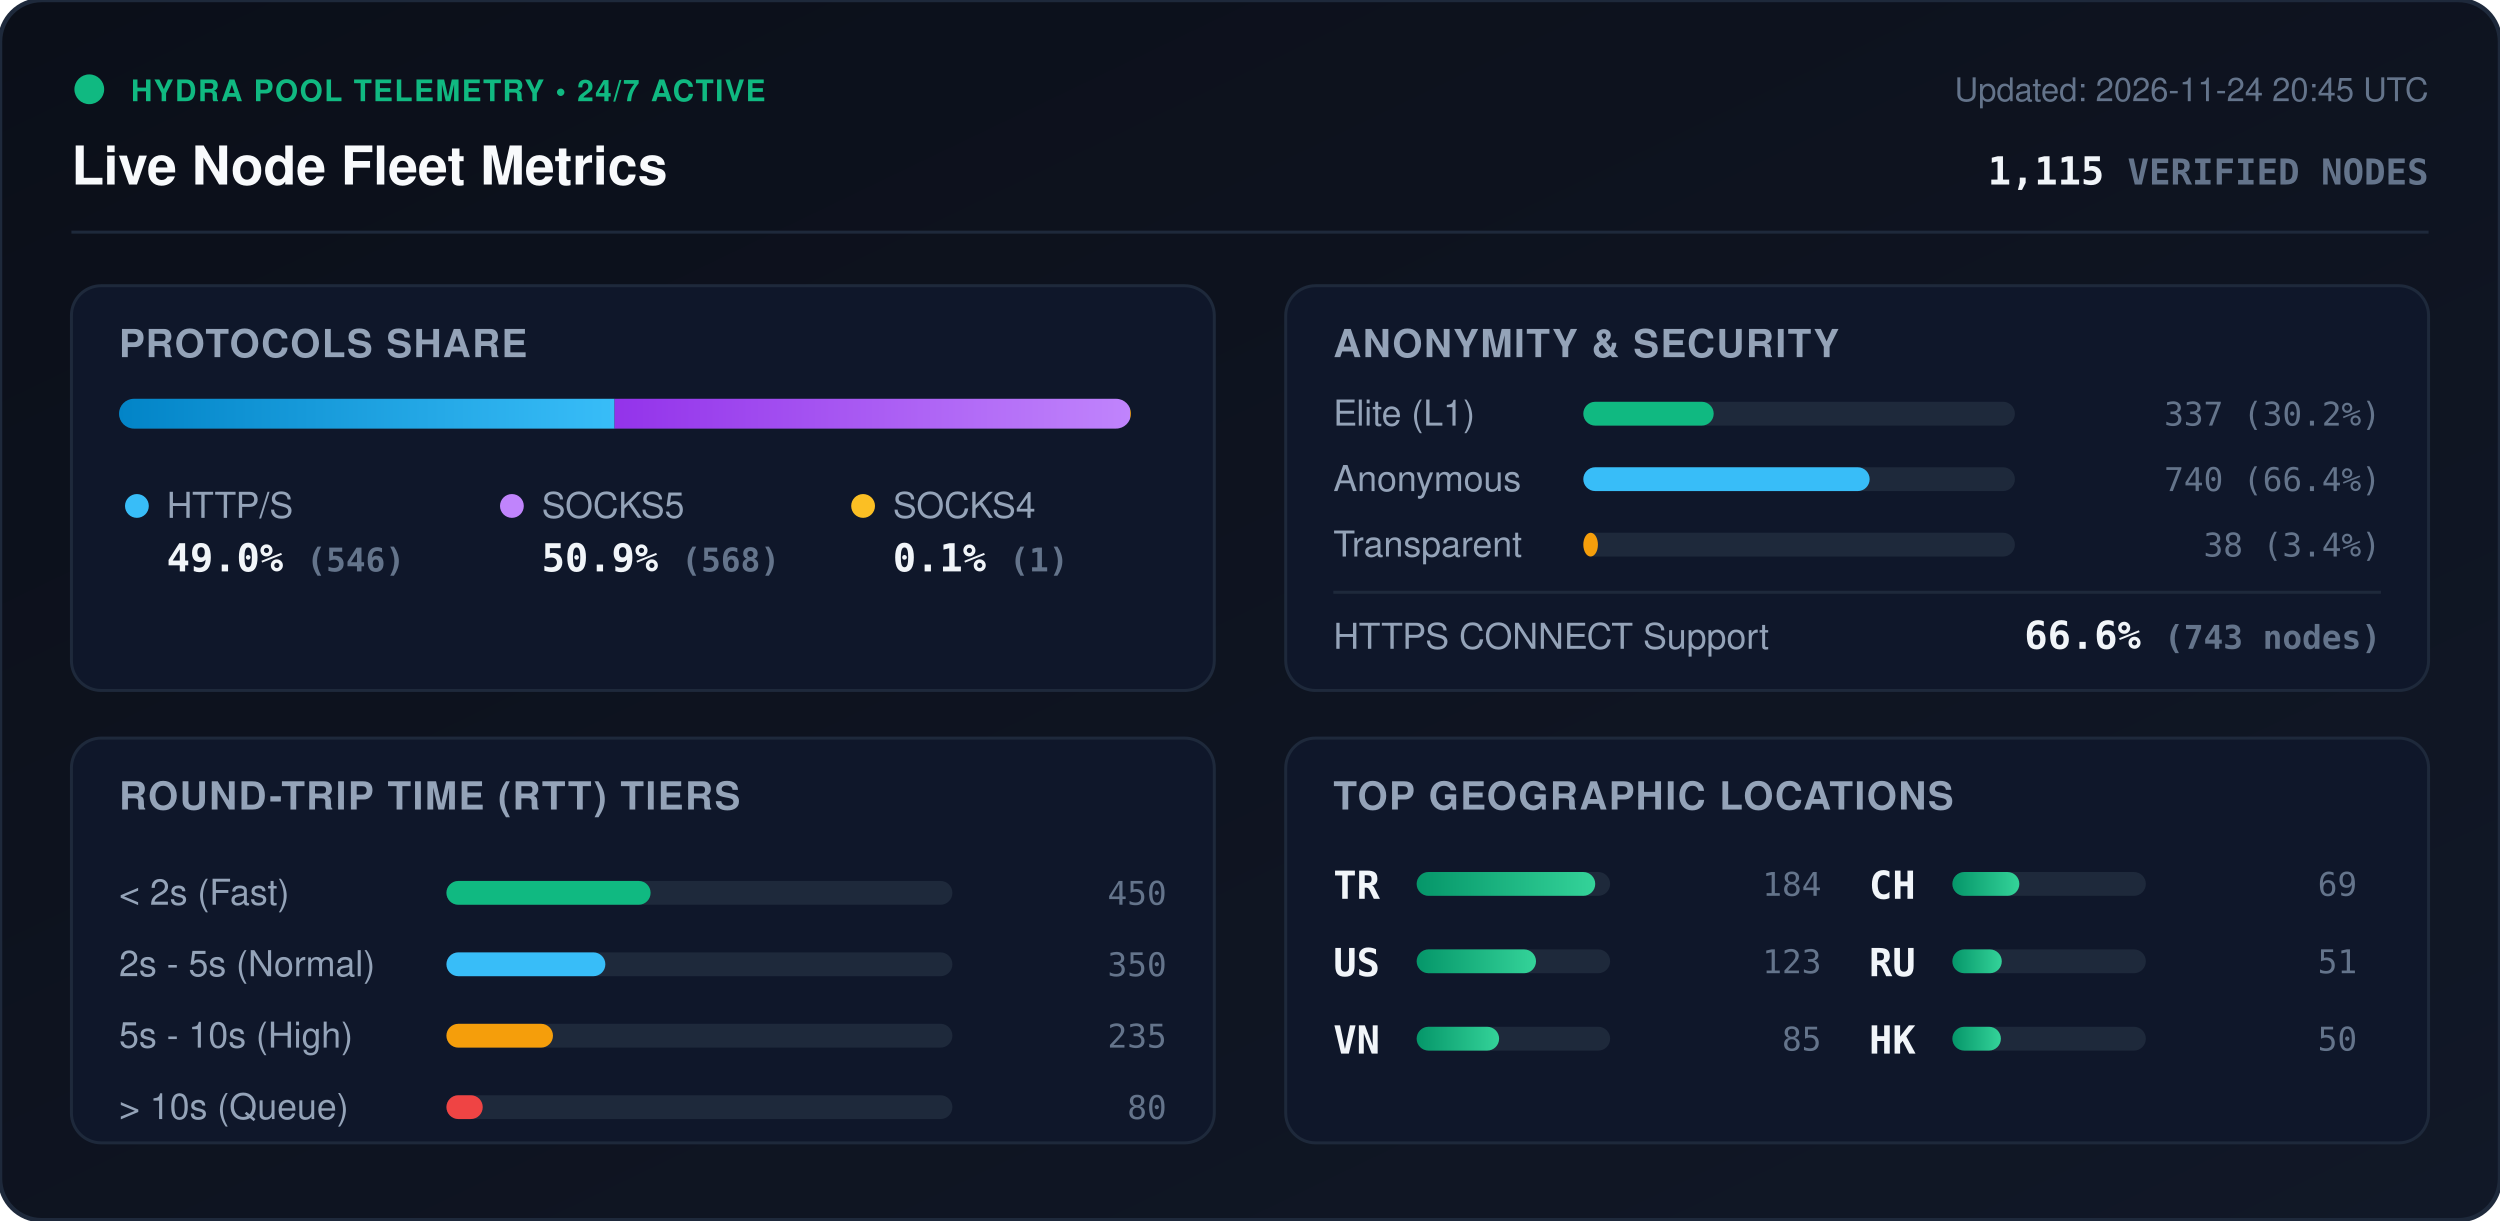
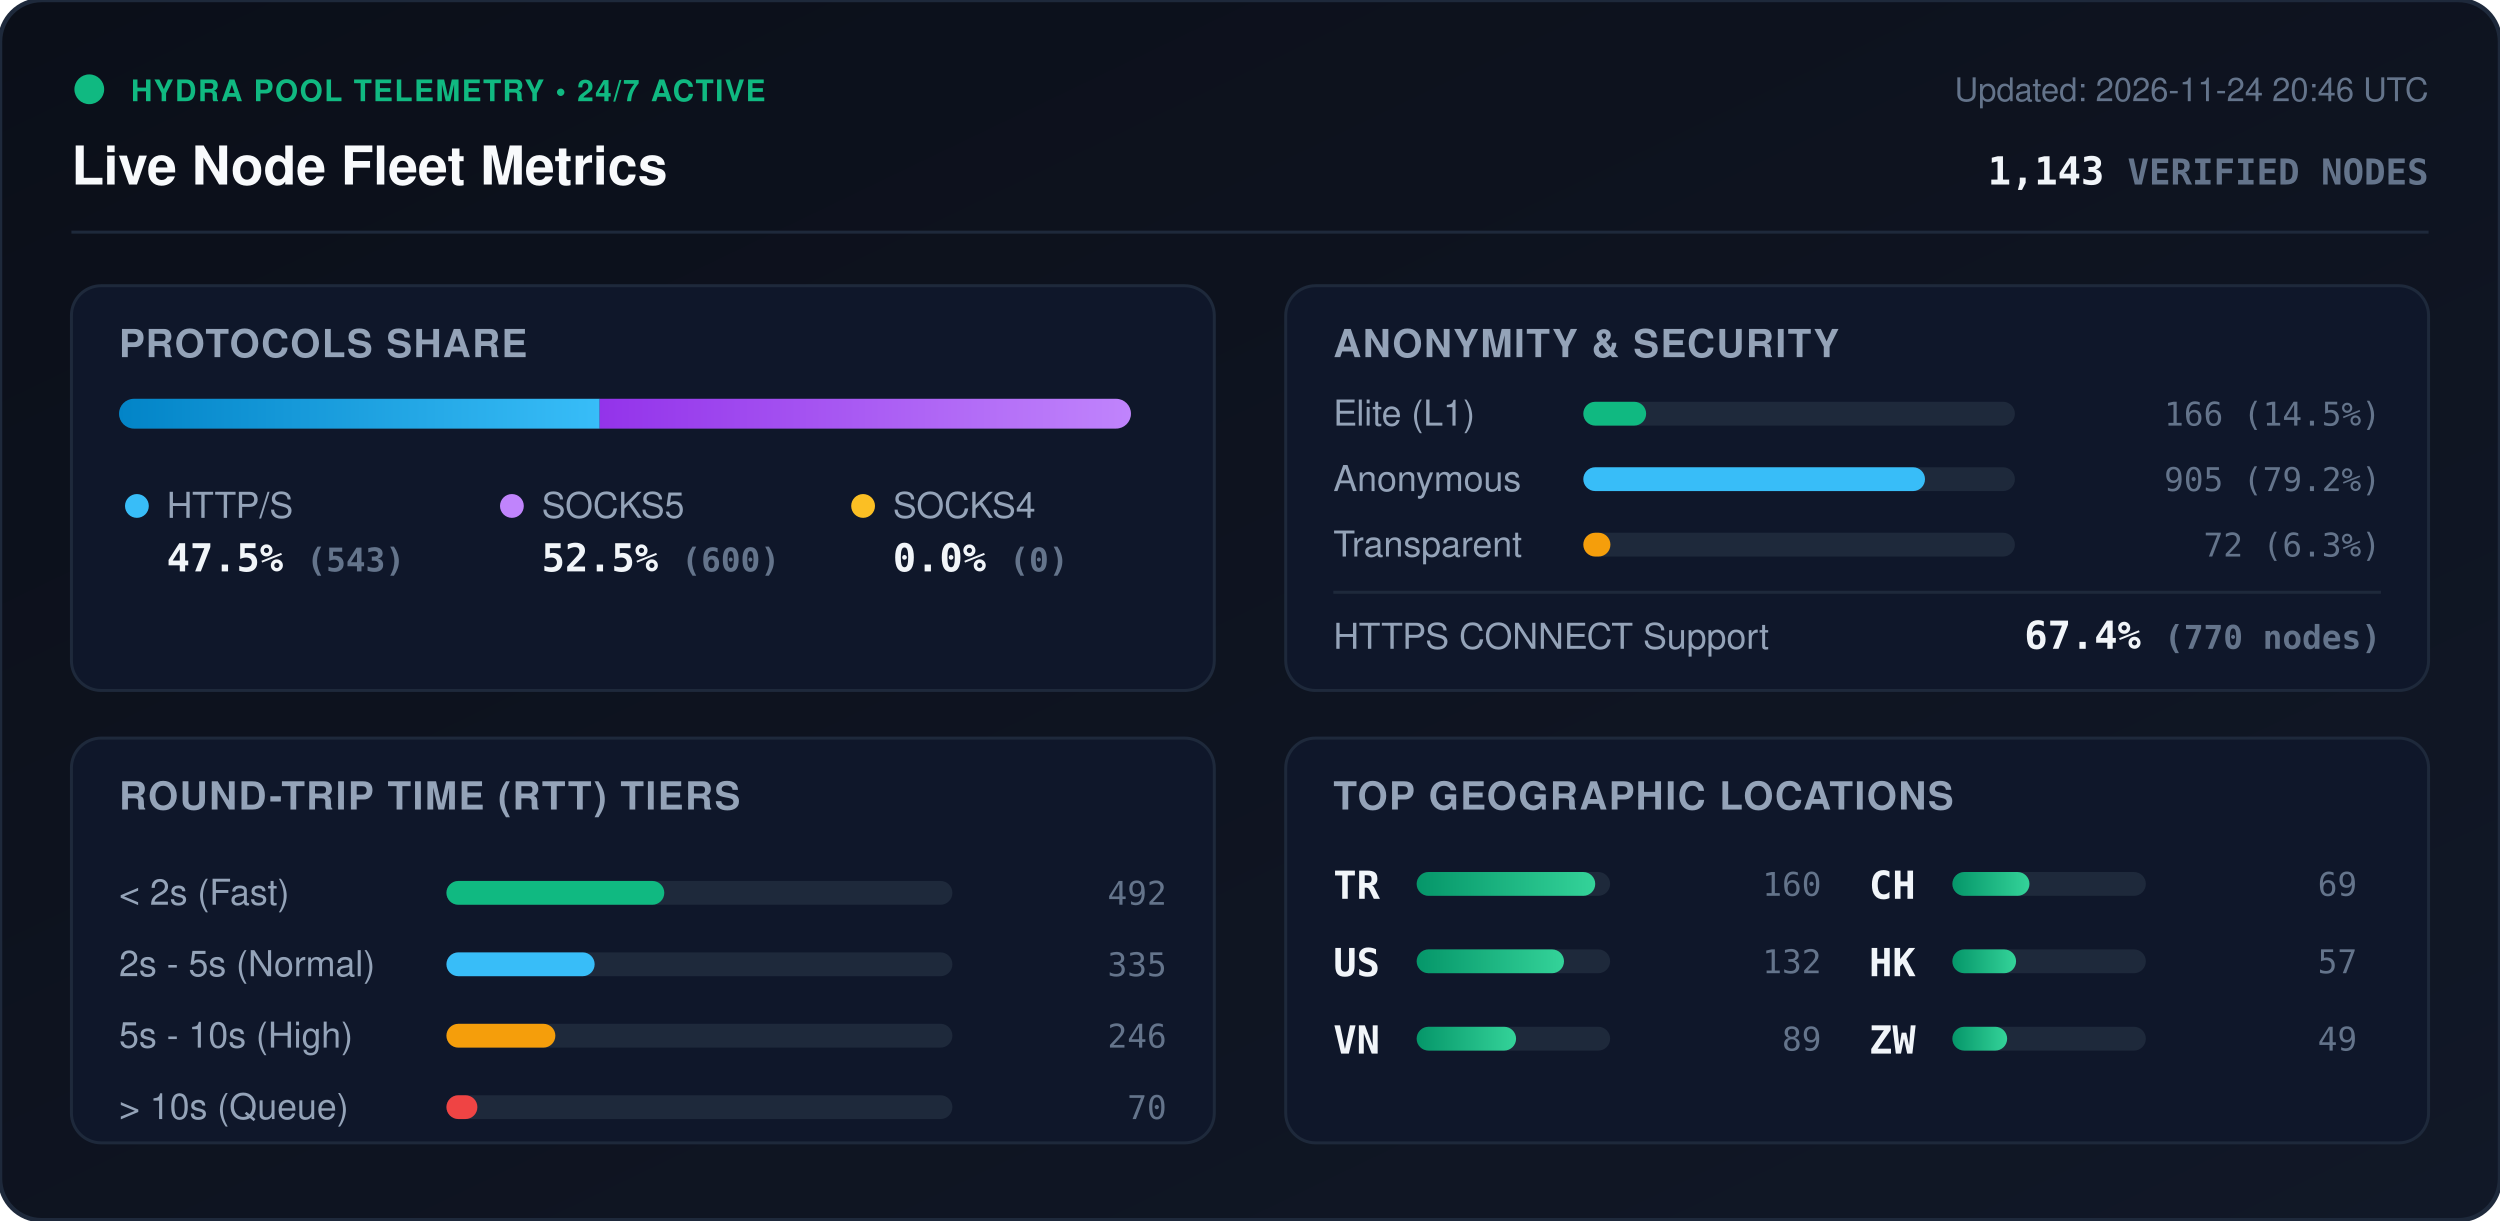
<svg xmlns="http://www.w3.org/2000/svg" viewBox="0 0 840 410" width="840" height="410" style="max-width: 100%; height: auto;">
  <defs>
    <linearGradient id="bg" x1="0%" y1="0%" x2="100%" y2="100%">
      <stop offset="0%" stop-color="#0b0f19" />
      <stop offset="100%" stop-color="#111827" />
    </linearGradient>
    <linearGradient id="bar-http" x1="0%" y1="0%" x2="100%" y2="0%">
      <stop offset="0%" stop-color="#0284c7" />
      <stop offset="100%" stop-color="#38bdf8" />
    </linearGradient>
    <linearGradient id="bar-socks5" x1="0%" y1="0%" x2="100%" y2="0%">
      <stop offset="0%" stop-color="#9333ea" />
      <stop offset="100%" stop-color="#c084fc" />
    </linearGradient>
    <linearGradient id="bar-socks4" x1="0%" y1="0%" x2="100%" y2="0%">
      <stop offset="0%" stop-color="#d97706" />
      <stop offset="100%" stop-color="#fbbf24" />
    </linearGradient>
    <linearGradient id="bar-green" x1="0%" y1="0%" x2="100%" y2="0%">
      <stop offset="0%" stop-color="#059669" />
      <stop offset="100%" stop-color="#34d399" />
    </linearGradient>
    <clipPath id="prog-track-clip">
      <rect width="340.0" height="10" rx="5" />
    </clipPath>
    <style>
      .title { font: 700 18px -apple-system, BlinkMacSystemFont, 'Segoe UI', Helvetica, Arial, sans-serif; fill: #f8fafc; }
      .sub { font: 500 11px -apple-system, BlinkMacSystemFont, 'Segoe UI', Helvetica, Arial, sans-serif; fill: #64748b; }
      .section-hdr { font: 600 13px -apple-system, BlinkMacSystemFont, 'Segoe UI', Helvetica, Arial, sans-serif; fill: #94a3b8; letter-spacing: 0.5px; }
      .metric-val { font: 700 13px -apple-system, BlinkMacSystemFont, 'Segoe UI', Helvetica, Arial, sans-serif; fill: #f1f5f9; }
      .metric-lbl { font: 500 12px -apple-system, BlinkMacSystemFont, 'Segoe UI', Helvetica, Arial, sans-serif; fill: #94a3b8; }
      .badge-txt { font: 700 10px -apple-system, BlinkMacSystemFont, 'Segoe UI', Helvetica, Arial, sans-serif; fill: #10b981; letter-spacing: 0.5px; }
      .mono { font-family: ui-monospace, SFMono-Regular, Menlo, Monaco, Consolas, monospace; }
      .pulse { animation: beacon 2s infinite ease-in-out; }
      @keyframes beacon { 0%, 100% { opacity: 1; } 50% { opacity: 0.35; } }
    </style>
  </defs>
  <rect width="840" height="410" rx="14" fill="url(#bg)" stroke="#1e293b" stroke-width="1.5" />
  <g transform="translate(24, 24)">
    <circle cx="6" cy="6" r="5" fill="#10b981" class="pulse" />
    <text x="20" y="10" class="badge-txt">HYDRA POOL TELEMETRY • 24/7 ACTIVE</text>
    <text x="0" y="38" class="title">Live Node Fleet Metrics</text>
-     <text x="792" y="10" text-anchor="end" class="sub">Updated: 2026-11-24 20:45 UTC</text>
-     <text x="792" y="38" text-anchor="end" class="metric-val mono" fill="#38bdf8">1,115 <tspan font-size="12" fill="#64748b">VERIFIED NODES</tspan>
+     <text x="792" y="10" text-anchor="end" class="sub">Updated: 2026-11-24 20:46 UTC</text>
+     <text x="792" y="38" text-anchor="end" class="metric-val mono" fill="#38bdf8">1,143 <tspan font-size="12" fill="#64748b">VERIFIED NODES</tspan>
    </text>
  </g>
  <line x1="24" y1="78" x2="816" y2="78" stroke="#1e293b" stroke-width="1" />
  <g transform="translate(24, 96)">
    <rect width="384" height="136" rx="10" fill="#0f172a" stroke="#1e293b" />
    <text x="16" y="24" class="section-hdr">PROTOCOLS SHARE</text>
    <g transform="translate(16, 38)">
      <rect width="340.0" height="10" rx="5" fill="#1e293b" />
      <g clip-path="url(#prog-track-clip)">
-         <rect x="0" width="166.5" height="10" fill="url(#bar-http)" />
-         <rect x="166.5" width="173.2" height="10" fill="url(#bar-socks5)" />
-         <rect x="339.7" width="0.3" height="10" fill="url(#bar-socks4)" />
+         <rect x="0" width="161.5" height="10" fill="url(#bar-http)" />
+         <rect x="161.5" width="178.5" height="10" fill="url(#bar-socks5)" />
+         <rect x="340.0" width="0.0" height="10" fill="url(#bar-socks4)" />
      </g>
    </g>
    <g transform="translate(16, 68)">
      <circle cx="6" cy="6" r="4" fill="#38bdf8" />
      <text x="16" y="10" class="metric-lbl">HTTP/S</text>
-       <text x="16" y="28" class="metric-val mono">49.0% <tspan font-size="11" fill="#64748b">(546)</tspan>
+       <text x="16" y="28" class="metric-val mono">47.5% <tspan font-size="11" fill="#64748b">(543)</tspan>
      </text>
      <circle cx="132" cy="6" r="4" fill="#c084fc" />
      <text x="142" y="10" class="metric-lbl">SOCKS5</text>
-       <text x="142" y="28" class="metric-val mono">50.9% <tspan font-size="11" fill="#64748b">(568)</tspan>
+       <text x="142" y="28" class="metric-val mono">52.5% <tspan font-size="11" fill="#64748b">(600)</tspan>
      </text>
      <circle cx="250" cy="6" r="4" fill="#fbbf24" />
      <text x="260" y="10" class="metric-lbl">SOCKS4</text>
-       <text x="260" y="28" class="metric-val mono">0.1% <tspan font-size="11" fill="#64748b">(1)</tspan>
+       <text x="260" y="28" class="metric-val mono">0.0% <tspan font-size="11" fill="#64748b">(0)</tspan>
      </text>
    </g>
  </g>
  <g transform="translate(432, 96)">
    <rect width="384" height="136" rx="10" fill="#0f172a" stroke="#1e293b" />
    <text x="16" y="24" class="section-hdr">ANONYMITY &amp; SECURITY</text>
    <text x="16" y="47" class="metric-lbl">Elite (L1)</text>
    <rect x="100" y="39" width="145.0" height="8" rx="4" fill="#1e293b" />
-     <rect x="100" y="39" width="43.8" height="8" rx="4" fill="#10b981" />
-     <text x="368" y="47" text-anchor="end" class="mono sub" fill="#e2e8f0">337 (30.2%)</text>
+     <rect x="100" y="39" width="21.1" height="8" rx="4" fill="#10b981" />
+     <text x="368" y="47" text-anchor="end" class="mono sub" fill="#e2e8f0">166 (14.5%)</text>
    <text x="16" y="69" class="metric-lbl">Anonymous</text>
    <rect x="100" y="61" width="145.0" height="8" rx="4" fill="#1e293b" />
-     <rect x="100" y="61" width="96.2" height="8" rx="4" fill="#38bdf8" />
-     <text x="368" y="69" text-anchor="end" class="mono sub" fill="#e2e8f0">740 (66.4%)</text>
+     <rect x="100" y="61" width="114.8" height="8" rx="4" fill="#38bdf8" />
+     <text x="368" y="69" text-anchor="end" class="mono sub" fill="#e2e8f0">905 (79.2%)</text>
    <text x="16" y="91" class="metric-lbl">Transparent</text>
    <rect x="100" y="83" width="145.0" height="8" rx="4" fill="#1e293b" />
-     <rect x="100" y="83" width="4.9" height="8" rx="4" fill="#f59e0b" />
-     <text x="368" y="91" text-anchor="end" class="mono sub" fill="#e2e8f0">38 (3.4%)</text>
+     <rect x="100" y="83" width="9.1" height="8" rx="4" fill="#f59e0b" />
+     <text x="368" y="91" text-anchor="end" class="mono sub" fill="#e2e8f0">72 (6.3%)</text>
    <line x1="16" y1="103" x2="368" y2="103" stroke="#1e293b" stroke-width="1" />
    <text x="16" y="122" class="metric-lbl">HTTPS CONNECT Support</text>
-     <text x="368" y="122" text-anchor="end" class="metric-val mono" fill="#34d399">66.6% <tspan font-size="11" fill="#64748b">(743 nodes)</tspan>
+     <text x="368" y="122" text-anchor="end" class="metric-val mono" fill="#34d399">67.4% <tspan font-size="11" fill="#64748b">(770 nodes)</tspan>
    </text>
  </g>
  <g transform="translate(24, 248)">
    <rect width="384" height="136" rx="10" fill="#0f172a" stroke="#1e293b" />
    <text x="16" y="24" class="section-hdr">ROUND-TRIP TIME (RTT) TIERS</text>
    <g transform="translate(16, 42)">
      <text x="0" y="14" class="metric-lbl">&lt; 2s (Fast)</text>
      <rect x="110" y="6" width="170" height="8" rx="4" fill="#1e293b" />
-       <rect x="110" y="6" width="68.6" height="8" rx="4" fill="#10b981" />
-       <text x="352" y="14" text-anchor="end" class="mono sub">450</text>
+       <rect x="110" y="6" width="73.2" height="8" rx="4" fill="#10b981" />
+       <text x="352" y="14" text-anchor="end" class="mono sub">492</text>
      <text x="0" y="38" class="metric-lbl">2s - 5s (Normal)</text>
      <rect x="110" y="30" width="170" height="8" rx="4" fill="#1e293b" />
-       <rect x="110" y="30" width="53.4" height="8" rx="4" fill="#38bdf8" />
-       <text x="352" y="38" text-anchor="end" class="mono sub">350</text>
+       <rect x="110" y="30" width="49.8" height="8" rx="4" fill="#38bdf8" />
+       <text x="352" y="38" text-anchor="end" class="mono sub">335</text>
      <text x="0" y="62" class="metric-lbl">5s - 10s (High)</text>
      <rect x="110" y="54" width="170" height="8" rx="4" fill="#1e293b" />
-       <rect x="110" y="54" width="35.8" height="8" rx="4" fill="#f59e0b" />
-       <text x="352" y="62" text-anchor="end" class="mono sub">235</text>
+       <rect x="110" y="54" width="36.6" height="8" rx="4" fill="#f59e0b" />
+       <text x="352" y="62" text-anchor="end" class="mono sub">246</text>
      <text x="0" y="86" class="metric-lbl">&gt; 10s (Queue)</text>
      <rect x="110" y="78" width="170" height="8" rx="4" fill="#1e293b" />
-       <rect x="110" y="78" width="12.2" height="8" rx="4" fill="#ef4444" />
-       <text x="352" y="86" text-anchor="end" class="mono sub">80</text>
+       <rect x="110" y="78" width="10.4" height="8" rx="4" fill="#ef4444" />
+       <text x="352" y="86" text-anchor="end" class="mono sub">70</text>
    </g>
  </g>
  <g transform="translate(432, 248)">
    <rect width="384" height="136" rx="10" fill="#0f172a" stroke="#1e293b" />
    <text x="16" y="24" class="section-hdr">TOP GEOGRAPHIC LOCATIONS</text>
    <g transform="translate(16, 42)">
      <g transform="translate(0, 0)">
        <text x="0" y="12" class="mono metric-val" font-size="12">TR</text>
        <rect x="28" y="3" width="65" height="8" rx="4" fill="#1e293b" />
        <rect x="28" y="3" width="60.0" height="8" rx="4" fill="url(#bar-green)" />
-         <text x="164" y="11" text-anchor="end" class="mono sub">184</text>
+         <text x="164" y="11" text-anchor="end" class="mono sub">160</text>
      </g>
      <g transform="translate(0, 26)">
        <text x="0" y="12" class="mono metric-val" font-size="12">US</text>
        <rect x="28" y="3" width="65" height="8" rx="4" fill="#1e293b" />
-         <rect x="28" y="3" width="40.1" height="8" rx="4" fill="url(#bar-green)" />
-         <text x="164" y="11" text-anchor="end" class="mono sub">123</text>
+         <rect x="28" y="3" width="49.5" height="8" rx="4" fill="url(#bar-green)" />
+         <text x="164" y="11" text-anchor="end" class="mono sub">132</text>
      </g>
      <g transform="translate(0, 52)">
        <text x="0" y="12" class="mono metric-val" font-size="12">VN</text>
        <rect x="28" y="3" width="65" height="8" rx="4" fill="#1e293b" />
-         <rect x="28" y="3" width="27.7" height="8" rx="4" fill="url(#bar-green)" />
-         <text x="164" y="11" text-anchor="end" class="mono sub">85</text>
+         <rect x="28" y="3" width="33.4" height="8" rx="4" fill="url(#bar-green)" />
+         <text x="164" y="11" text-anchor="end" class="mono sub">89</text>
      </g>
      <g transform="translate(180, 0)">
        <text x="0" y="12" class="mono metric-val" font-size="12">CH</text>
        <rect x="28" y="3" width="65" height="8" rx="4" fill="#1e293b" />
-         <rect x="28" y="3" width="22.5" height="8" rx="4" fill="url(#bar-green)" />
+         <rect x="28" y="3" width="25.9" height="8" rx="4" fill="url(#bar-green)" />
        <text x="164" y="11" text-anchor="end" class="mono sub">69</text>
      </g>
      <g transform="translate(180, 26)">
-         <text x="0" y="12" class="mono metric-val" font-size="12">RU</text>
+         <text x="0" y="12" class="mono metric-val" font-size="12">HK</text>
        <rect x="28" y="3" width="65" height="8" rx="4" fill="#1e293b" />
-         <rect x="28" y="3" width="16.6" height="8" rx="4" fill="url(#bar-green)" />
-         <text x="164" y="11" text-anchor="end" class="mono sub">51</text>
+         <rect x="28" y="3" width="21.4" height="8" rx="4" fill="url(#bar-green)" />
+         <text x="164" y="11" text-anchor="end" class="mono sub">57</text>
      </g>
      <g transform="translate(180, 52)">
-         <text x="0" y="12" class="mono metric-val" font-size="12">HK</text>
+         <text x="0" y="12" class="mono metric-val" font-size="12">ZW</text>
        <rect x="28" y="3" width="65" height="8" rx="4" fill="#1e293b" />
-         <rect x="28" y="3" width="16.3" height="8" rx="4" fill="url(#bar-green)" />
-         <text x="164" y="11" text-anchor="end" class="mono sub">50</text>
+         <rect x="28" y="3" width="18.4" height="8" rx="4" fill="url(#bar-green)" />
+         <text x="164" y="11" text-anchor="end" class="mono sub">49</text>
      </g>
    </g>
  </g>
</svg>
